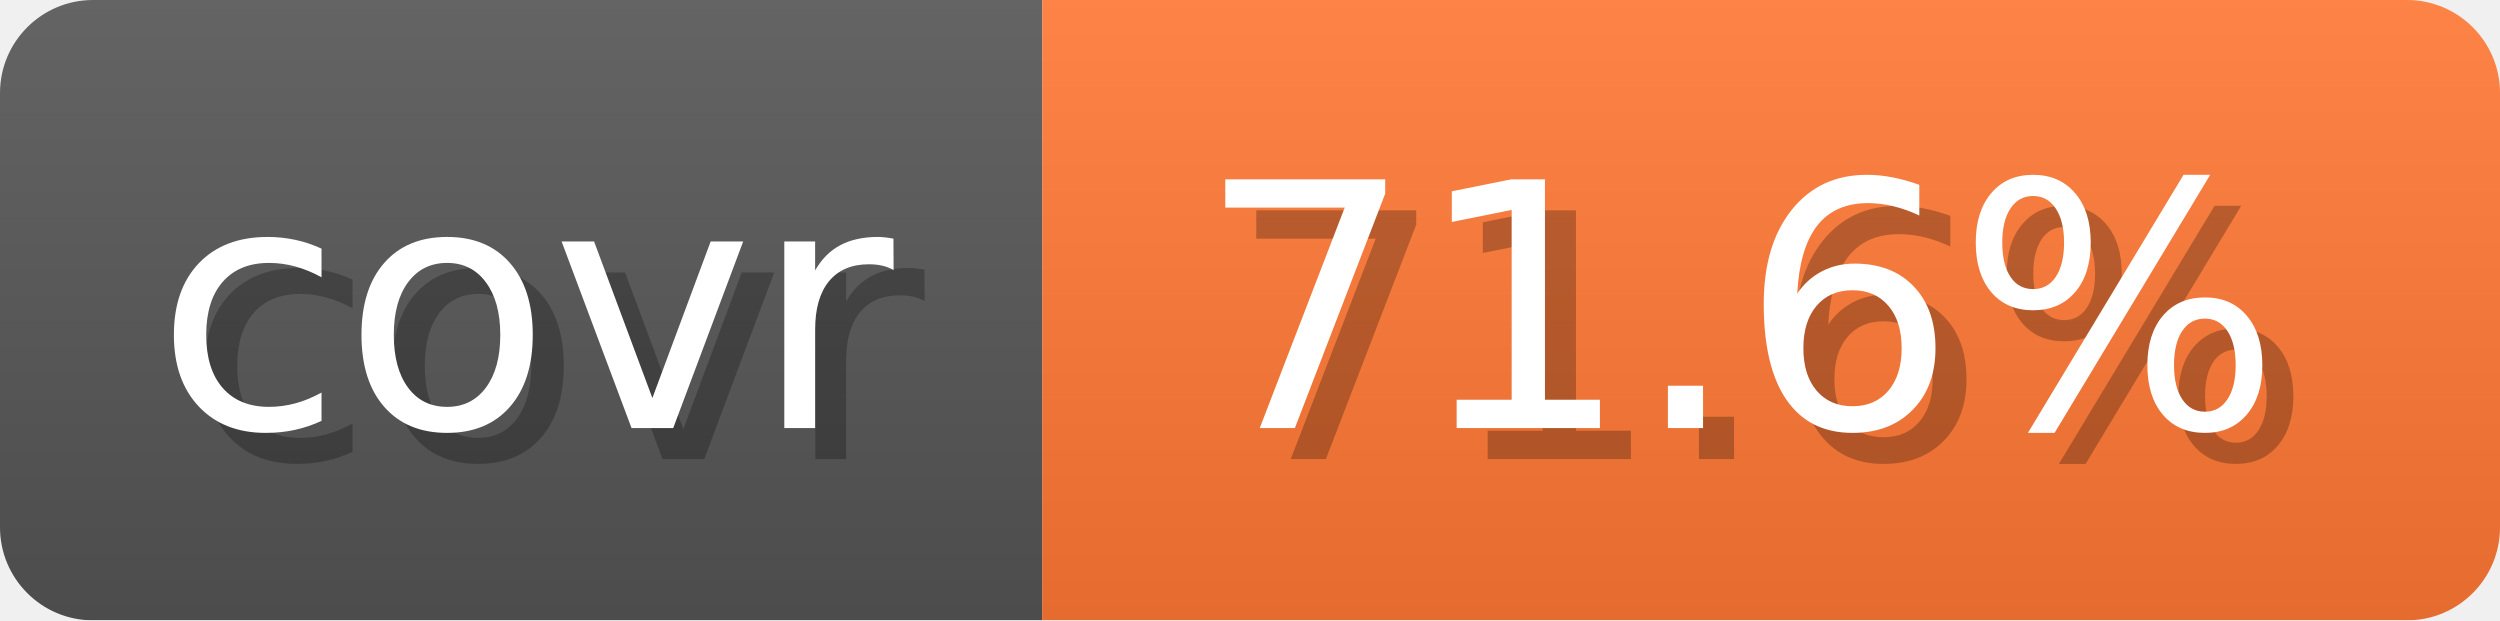
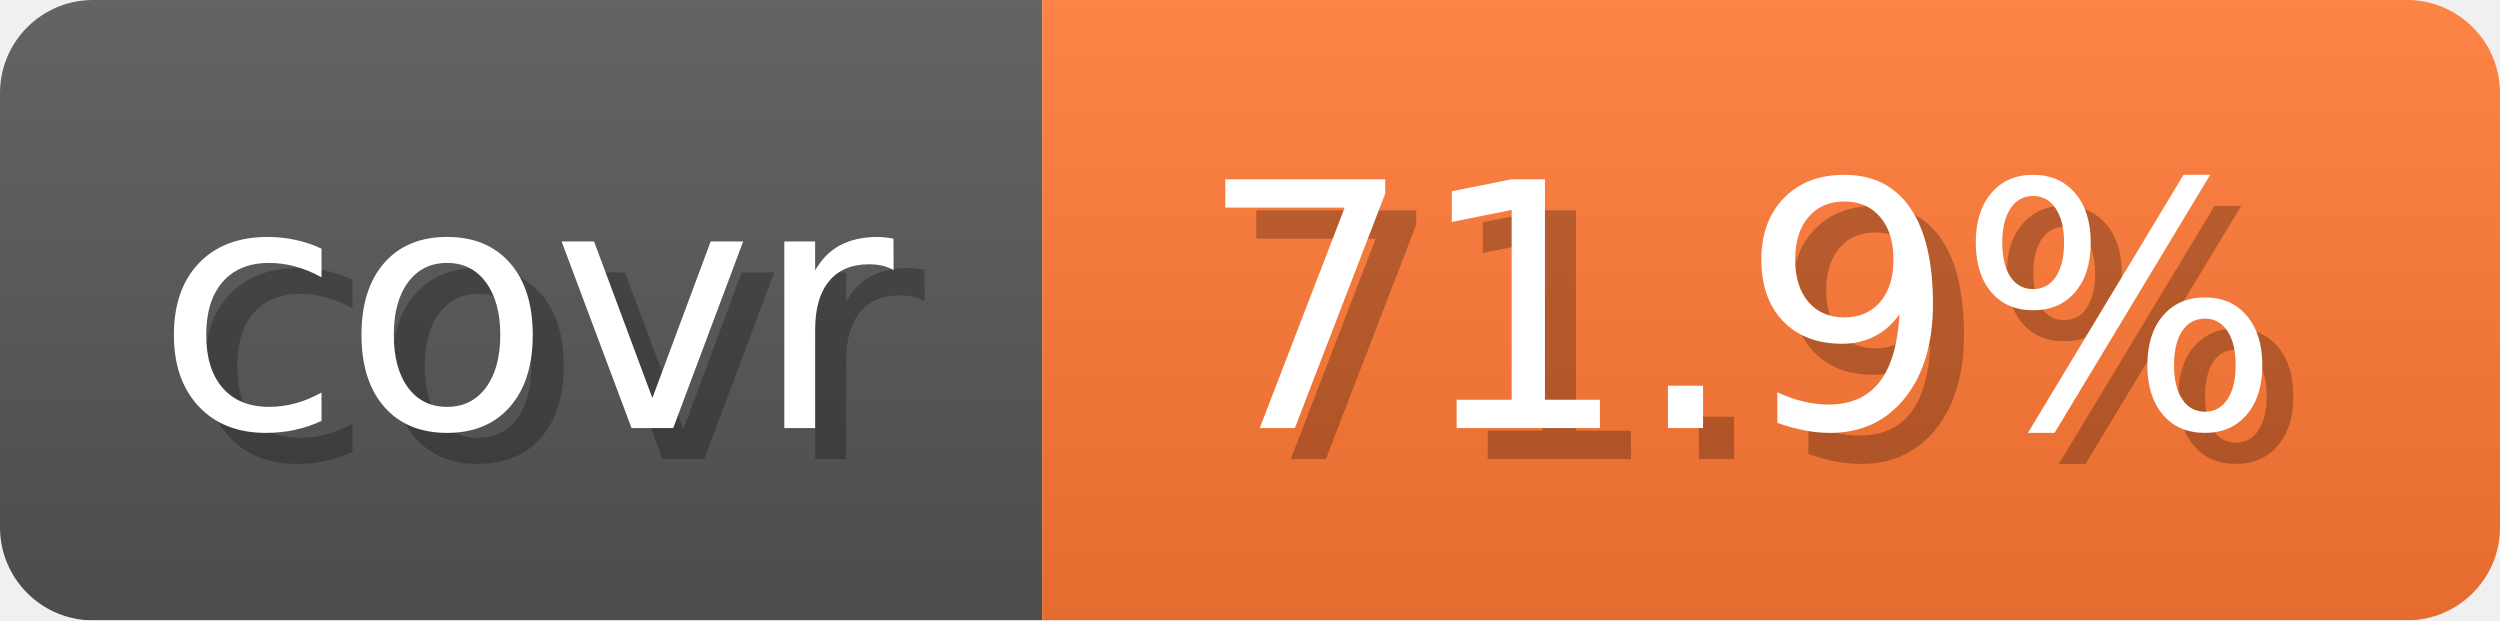
- <svg xmlns="http://www.w3.org/2000/svg" width="80.6" height="20" viewBox="0 0 806 200" role="img" aria-label="covr: 71.6%">
+ <svg xmlns="http://www.w3.org/2000/svg" width="80.6" height="20" viewBox="0 0 806 200" role="img" aria-label="covr: 71.9%">
  <linearGradient id="gradient" x2="0" y2="100%">
    <stop offset="0" stop-opacity=".1" stop-color="#EEE" />
    <stop offset="1" stop-opacity=".1" />
  </linearGradient>
  <mask id="round">
    <rect width="806" height="200" rx="30" fill="#FFF" />
  </mask>
  <g mask="url(#round)">
    <rect width="336" height="200" fill="#555" />
    <rect x="336" width="470" height="200" fill="#F73" />
    <rect width="806" height="200" fill="url(#gradient)" />
  </g>
  <g aria-hidden="true" text-anchor="start" font-family="Verdana,DejaVu Sans,sans-serif" font-size="110">
    <text x="60" y="148" textLength="236" fill="#000" opacity="0.25">covr</text>
    <text x="50" y="138" textLength="236" fill="#fff">covr</text>
-     <text x="396" y="148" textLength="370" fill="#000" opacity="0.25">71.6%</text>
-     <text x="386" y="138" textLength="370" fill="#fff">71.6%</text>
+     <text x="396" y="148" textLength="370" fill="#000" opacity="0.25">71.9%</text>
+     <text x="386" y="138" textLength="370" fill="#fff">71.9%</text>
  </g>
</svg>
